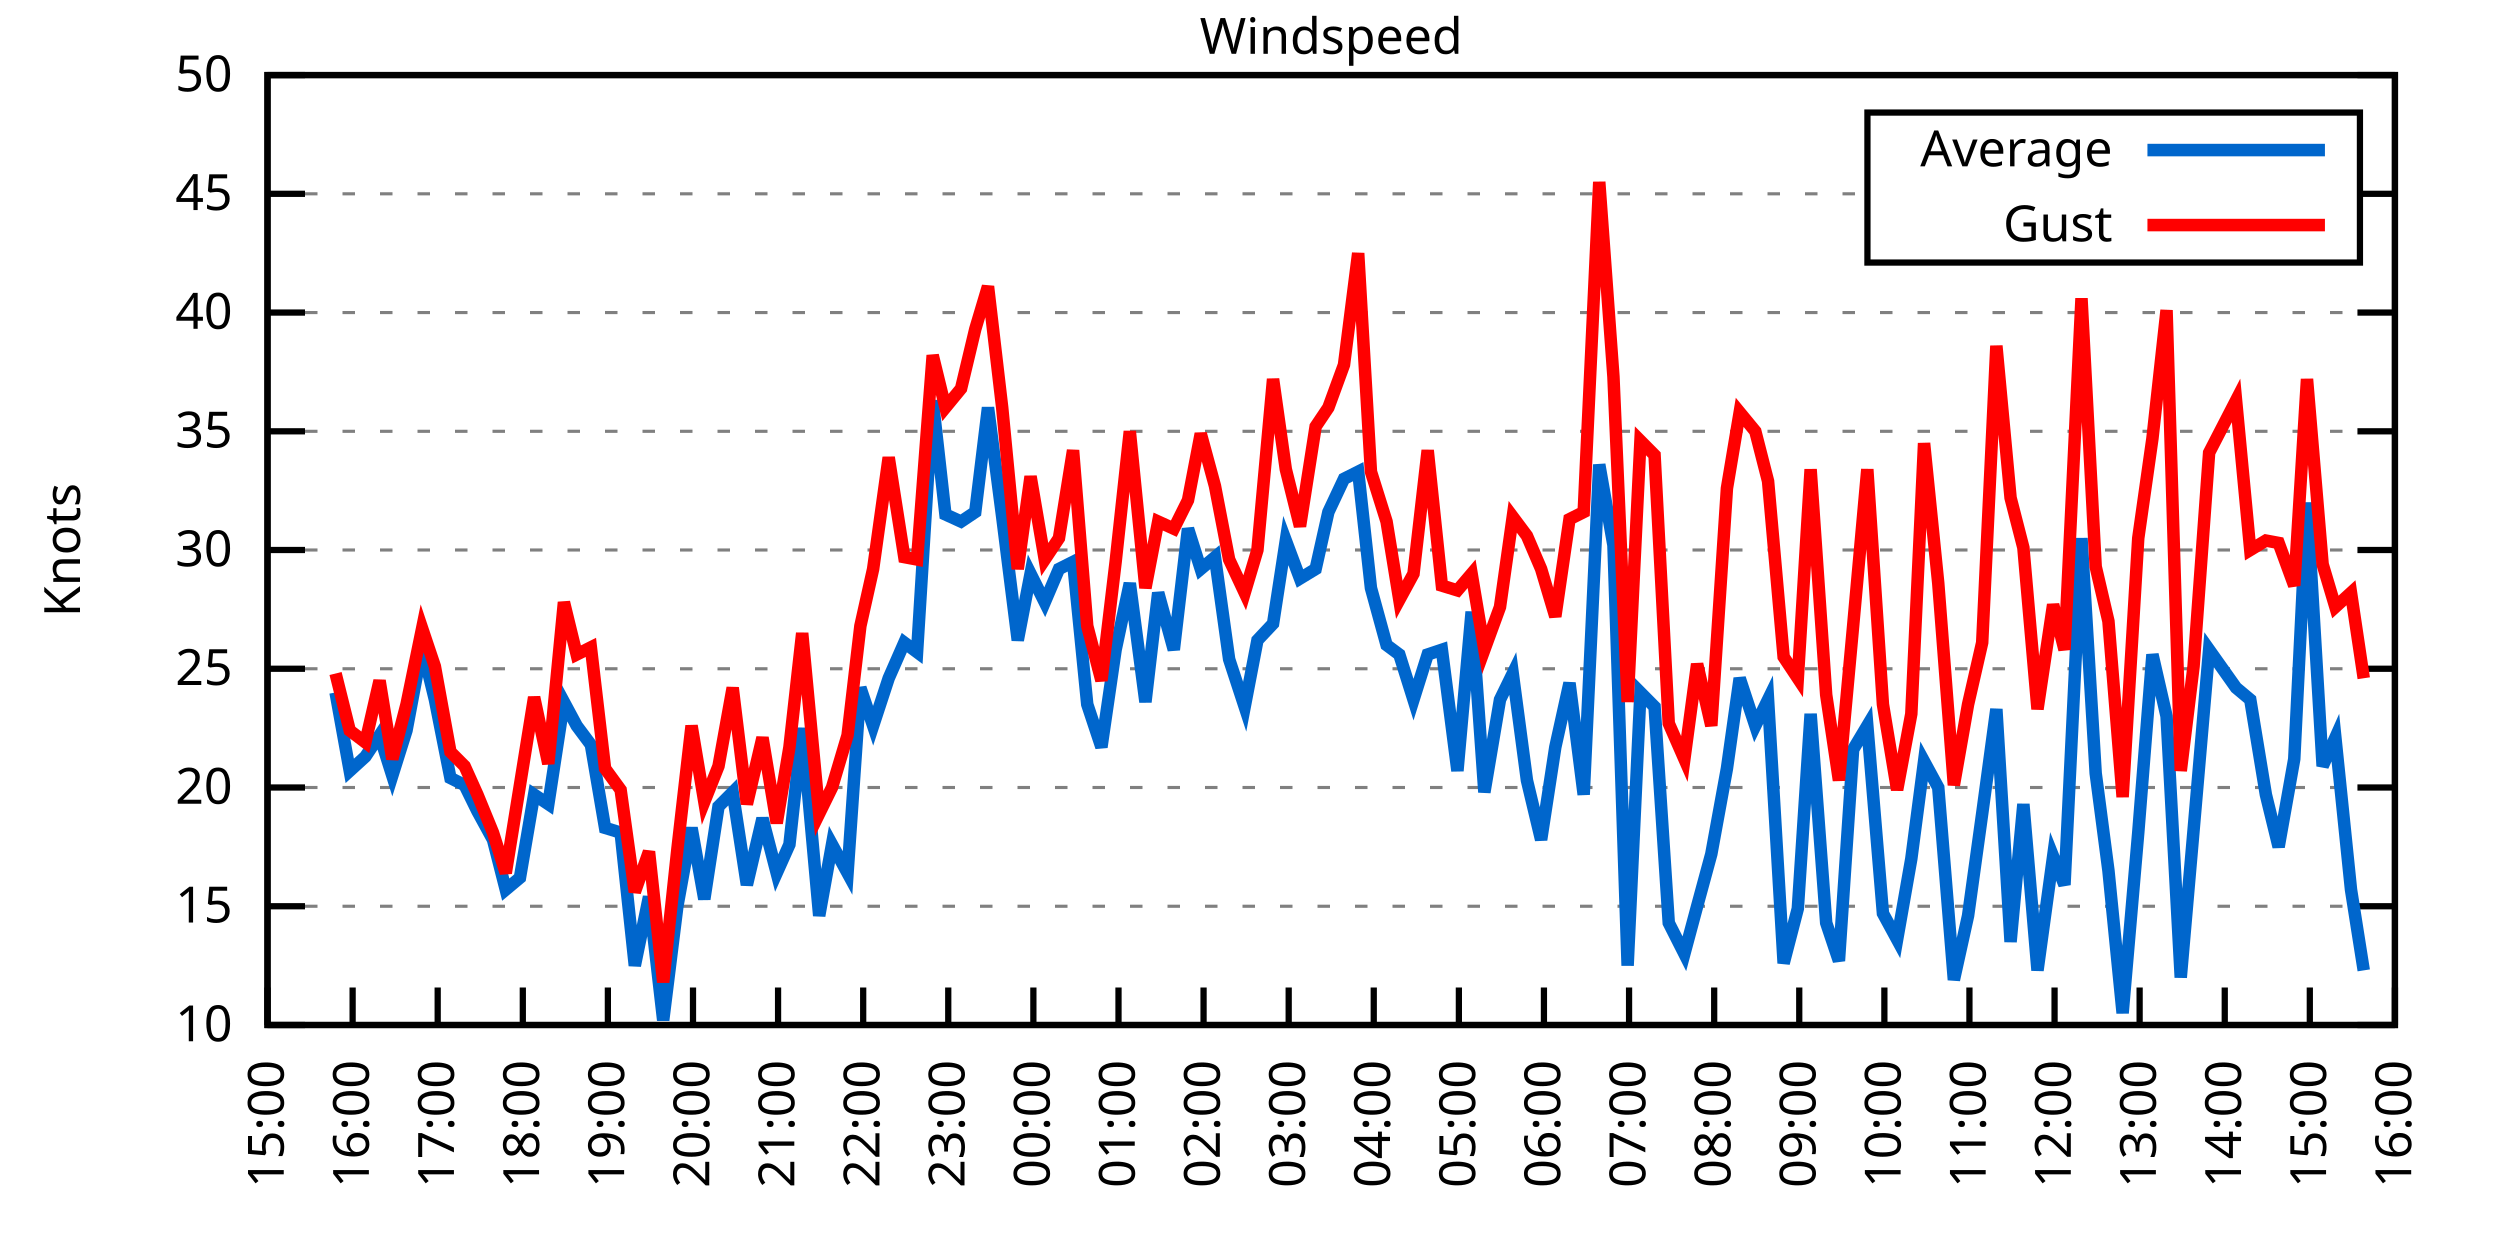
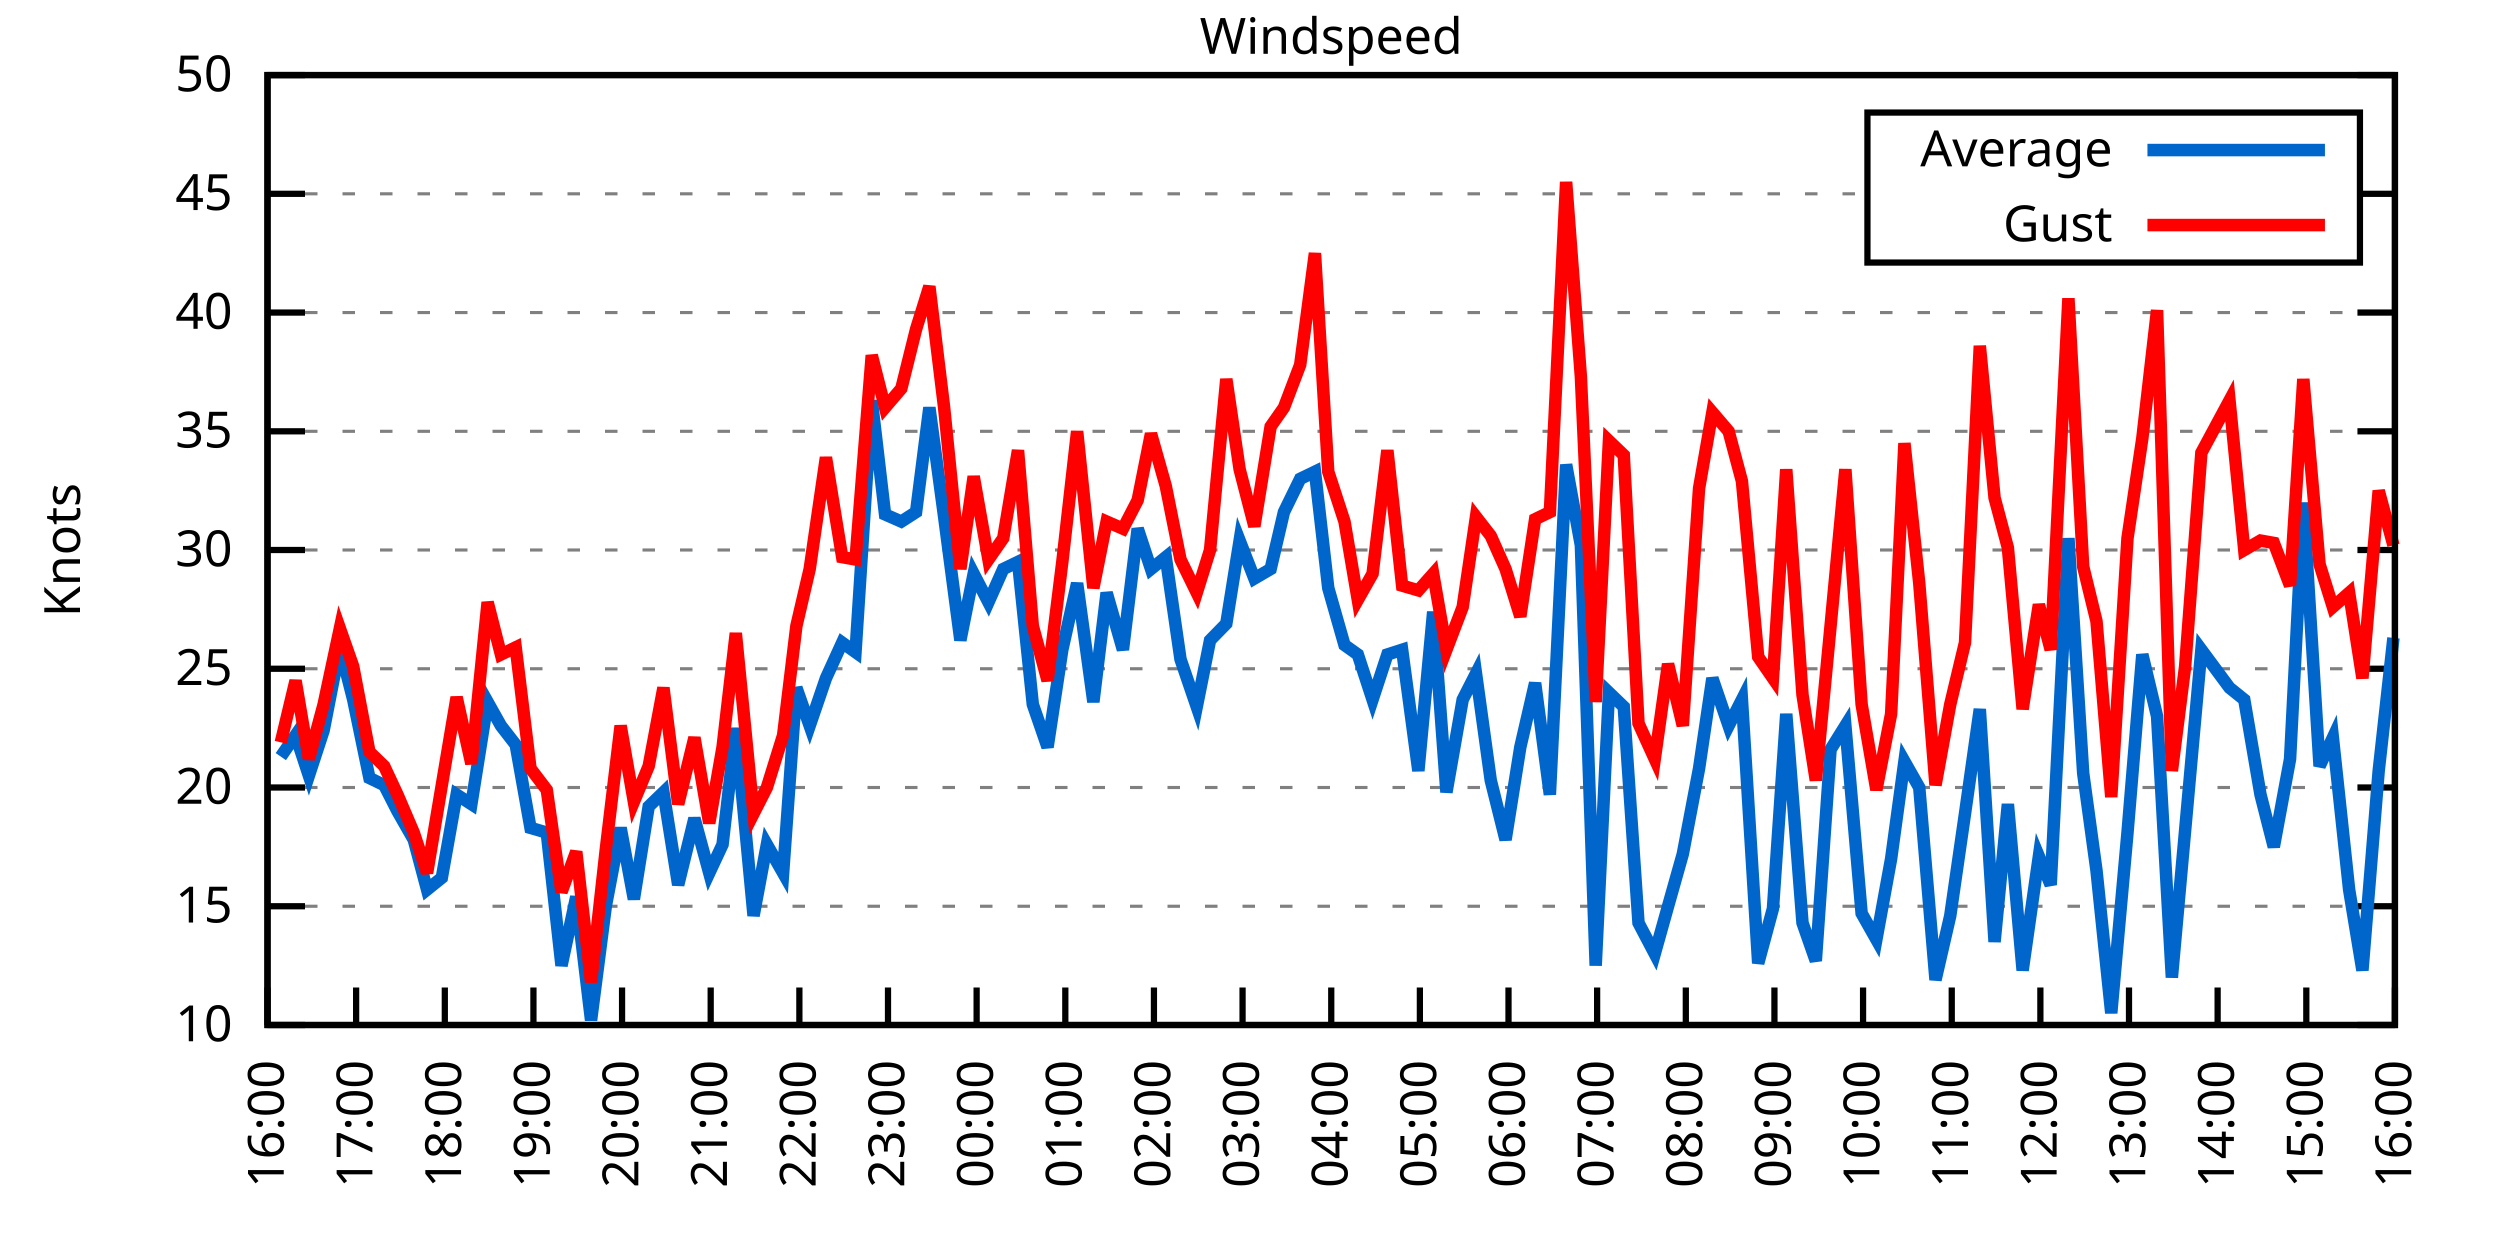
<svg xmlns="http://www.w3.org/2000/svg" xmlns:xlink="http://www.w3.org/1999/xlink" width="400" height="200" viewBox="0 0 400 200">
  <g id="gnuplot_canvas">
    <rect x="0" y="0" width="400" height="200" fill="none" />
    <defs>
      <circle id="gpDot" r="0.5" stroke-width="0.5" stroke="currentColor" />
      <path id="gpPt0" stroke-width="0.333" stroke="currentColor" d="M-1,0 h2 M0,-1 v2" />
      <path id="gpPt1" stroke-width="0.333" stroke="currentColor" d="M-1,-1 L1,1 M1,-1 L-1,1" />
      <path id="gpPt2" stroke-width="0.333" stroke="currentColor" d="M-1,0 L1,0 M0,-1 L0,1 M-1,-1 L1,1 M-1,1 L1,-1" />
      <rect id="gpPt3" stroke-width="0.333" stroke="currentColor" x="-1" y="-1" width="2" height="2" />
      <rect id="gpPt4" stroke-width="0.333" stroke="currentColor" fill="currentColor" x="-1" y="-1" width="2" height="2" />
      <circle id="gpPt5" stroke-width="0.333" stroke="currentColor" cx="0" cy="0" r="1" />
      <use xlink:href="#gpPt5" id="gpPt6" fill="currentColor" stroke="none" />
      <path id="gpPt7" stroke-width="0.333" stroke="currentColor" d="M0,-1.33 L-1.33,0.67 L1.33,0.67 z" />
      <use xlink:href="#gpPt7" id="gpPt8" fill="currentColor" stroke="none" />
      <use xlink:href="#gpPt7" id="gpPt9" stroke="currentColor" transform="rotate(180)" />
      <use xlink:href="#gpPt9" id="gpPt10" fill="currentColor" stroke="none" />
      <use xlink:href="#gpPt3" id="gpPt11" stroke="currentColor" transform="rotate(45)" />
      <use xlink:href="#gpPt11" id="gpPt12" fill="currentColor" stroke="none" />
      <path id="gpPt13" stroke-width="0.333" stroke="currentColor" d="M0,1.330 L1.265,0.411 L0.782,-1.067 L-0.782,-1.076 L-1.265,0.411 z" />
      <use xlink:href="#gpPt13" id="gpPt14" fill="currentColor" stroke="none" />
      <filter id="textbox" filterUnits="objectBoundingBox" x="0" y="0" height="1" width="1">
        <feFlood flood-color="white" flood-opacity="1" result="bgnd" />
        <feComposite in="SourceGraphic" in2="bgnd" operator="atop" />
      </filter>
      <filter id="greybox" filterUnits="objectBoundingBox" x="0" y="0" height="1" width="1">
        <feFlood flood-color="lightgrey" flood-opacity="1" result="grey" />
        <feComposite in="SourceGraphic" in2="grey" operator="atop" />
      </filter>
    </defs>
    <g fill="none" color="white" stroke="currentColor" stroke-width="1.00" stroke-linecap="butt" stroke-linejoin="miter">
</g>
    <g fill="none" color="black" stroke="currentColor" stroke-width="1.00" stroke-linecap="butt" stroke-linejoin="miter">
      <g stroke="none" shape-rendering="crispEdges">
        <polygon fill="rgb(255, 255, 255)" points="42.80,164.00 383.18,164.00 383.18,12.02 42.80,12.02 " />
      </g>
    </g>
    <g fill="none" color="black" stroke="currentColor" stroke-width="1.00" stroke-linecap="butt" stroke-linejoin="miter">
</g>
    <g fill="none" color="black" stroke="black" stroke-width="0.50" stroke-linecap="butt" stroke-linejoin="miter">
</g>
    <g fill="none" color="gray" stroke="currentColor" stroke-width="0.50" stroke-linecap="butt" stroke-linejoin="miter">
      <path stroke="gray" stroke-dasharray="2,4" class="gridline" d="M42.80,164.00 L383.19,164.00  " />
    </g>
    <g fill="none" color="gray" stroke="gray" stroke-width="1.00" stroke-linecap="butt" stroke-linejoin="miter">
</g>
    <g fill="none" color="black" stroke="currentColor" stroke-width="1.00" stroke-linecap="butt" stroke-linejoin="miter">
      <path stroke="black" d="M42.80,164.00 L48.80,164.00 M383.19,164.00 L377.19,164.00  " />
      <g transform="translate(37.20,166.60)" stroke="none" fill="black" font-family="Sans" font-size="8.00" text-anchor="end">
        <text>
          <tspan font-family="Sans"> 10</tspan>
        </text>
      </g>
    </g>
    <g fill="none" color="black" stroke="currentColor" stroke-width="1.00" stroke-linecap="butt" stroke-linejoin="miter">
</g>
    <g fill="none" color="black" stroke="black" stroke-width="0.50" stroke-linecap="butt" stroke-linejoin="miter">
</g>
    <g fill="none" color="gray" stroke="currentColor" stroke-width="0.50" stroke-linecap="butt" stroke-linejoin="miter">
      <path stroke="gray" stroke-dasharray="2,4" class="gridline" d="M42.80,145.00 L383.19,145.00  " />
    </g>
    <g fill="none" color="gray" stroke="gray" stroke-width="1.00" stroke-linecap="butt" stroke-linejoin="miter">
</g>
    <g fill="none" color="black" stroke="currentColor" stroke-width="1.00" stroke-linecap="butt" stroke-linejoin="miter">
      <path stroke="black" d="M42.80,145.00 L48.80,145.00 M383.19,145.00 L377.19,145.00  " />
      <g transform="translate(37.20,147.60)" stroke="none" fill="black" font-family="Sans" font-size="8.00" text-anchor="end">
        <text>
          <tspan font-family="Sans"> 15</tspan>
        </text>
      </g>
    </g>
    <g fill="none" color="black" stroke="currentColor" stroke-width="1.00" stroke-linecap="butt" stroke-linejoin="miter">
</g>
    <g fill="none" color="black" stroke="black" stroke-width="0.50" stroke-linecap="butt" stroke-linejoin="miter">
</g>
    <g fill="none" color="gray" stroke="currentColor" stroke-width="0.50" stroke-linecap="butt" stroke-linejoin="miter">
      <path stroke="gray" stroke-dasharray="2,4" class="gridline" d="M42.80,126.00 L383.19,126.00  " />
    </g>
    <g fill="none" color="gray" stroke="gray" stroke-width="1.00" stroke-linecap="butt" stroke-linejoin="miter">
</g>
    <g fill="none" color="black" stroke="currentColor" stroke-width="1.00" stroke-linecap="butt" stroke-linejoin="miter">
      <path stroke="black" d="M42.80,126.00 L48.80,126.00 M383.19,126.00 L377.19,126.00  " />
      <g transform="translate(37.20,128.60)" stroke="none" fill="black" font-family="Sans" font-size="8.00" text-anchor="end">
        <text>
          <tspan font-family="Sans"> 20</tspan>
        </text>
      </g>
    </g>
    <g fill="none" color="black" stroke="currentColor" stroke-width="1.00" stroke-linecap="butt" stroke-linejoin="miter">
</g>
    <g fill="none" color="black" stroke="black" stroke-width="0.50" stroke-linecap="butt" stroke-linejoin="miter">
</g>
    <g fill="none" color="gray" stroke="currentColor" stroke-width="0.50" stroke-linecap="butt" stroke-linejoin="miter">
      <path stroke="gray" stroke-dasharray="2,4" class="gridline" d="M42.80,107.00 L383.19,107.00  " />
    </g>
    <g fill="none" color="gray" stroke="gray" stroke-width="1.00" stroke-linecap="butt" stroke-linejoin="miter">
</g>
    <g fill="none" color="black" stroke="currentColor" stroke-width="1.00" stroke-linecap="butt" stroke-linejoin="miter">
      <path stroke="black" d="M42.80,107.00 L48.80,107.00 M383.19,107.00 L377.19,107.00  " />
      <g transform="translate(37.20,109.60)" stroke="none" fill="black" font-family="Sans" font-size="8.00" text-anchor="end">
        <text>
          <tspan font-family="Sans"> 25</tspan>
        </text>
      </g>
    </g>
    <g fill="none" color="black" stroke="currentColor" stroke-width="1.00" stroke-linecap="butt" stroke-linejoin="miter">
</g>
    <g fill="none" color="black" stroke="black" stroke-width="0.50" stroke-linecap="butt" stroke-linejoin="miter">
</g>
    <g fill="none" color="gray" stroke="currentColor" stroke-width="0.50" stroke-linecap="butt" stroke-linejoin="miter">
      <path stroke="gray" stroke-dasharray="2,4" class="gridline" d="M42.80,88.00 L383.19,88.00  " />
    </g>
    <g fill="none" color="gray" stroke="gray" stroke-width="1.00" stroke-linecap="butt" stroke-linejoin="miter">
</g>
    <g fill="none" color="black" stroke="currentColor" stroke-width="1.00" stroke-linecap="butt" stroke-linejoin="miter">
      <path stroke="black" d="M42.80,88.00 L48.80,88.00 M383.19,88.00 L377.19,88.00  " />
      <g transform="translate(37.20,90.60)" stroke="none" fill="black" font-family="Sans" font-size="8.00" text-anchor="end">
        <text>
          <tspan font-family="Sans"> 30</tspan>
        </text>
      </g>
    </g>
    <g fill="none" color="black" stroke="currentColor" stroke-width="1.00" stroke-linecap="butt" stroke-linejoin="miter">
</g>
    <g fill="none" color="black" stroke="black" stroke-width="0.50" stroke-linecap="butt" stroke-linejoin="miter">
</g>
    <g fill="none" color="gray" stroke="currentColor" stroke-width="0.50" stroke-linecap="butt" stroke-linejoin="miter">
      <path stroke="gray" stroke-dasharray="2,4" class="gridline" d="M42.80,69.01 L383.19,69.01  " />
    </g>
    <g fill="none" color="gray" stroke="gray" stroke-width="1.00" stroke-linecap="butt" stroke-linejoin="miter">
</g>
    <g fill="none" color="black" stroke="currentColor" stroke-width="1.00" stroke-linecap="butt" stroke-linejoin="miter">
      <path stroke="black" d="M42.80,69.01 L48.80,69.01 M383.19,69.01 L377.19,69.01  " />
      <g transform="translate(37.20,71.61)" stroke="none" fill="black" font-family="Sans" font-size="8.00" text-anchor="end">
        <text>
          <tspan font-family="Sans"> 35</tspan>
        </text>
      </g>
    </g>
    <g fill="none" color="black" stroke="currentColor" stroke-width="1.00" stroke-linecap="butt" stroke-linejoin="miter">
</g>
    <g fill="none" color="black" stroke="black" stroke-width="0.50" stroke-linecap="butt" stroke-linejoin="miter">
</g>
    <g fill="none" color="gray" stroke="currentColor" stroke-width="0.50" stroke-linecap="butt" stroke-linejoin="miter">
      <path stroke="gray" stroke-dasharray="2,4" class="gridline" d="M42.80,50.01 L383.19,50.01  " />
    </g>
    <g fill="none" color="gray" stroke="gray" stroke-width="1.00" stroke-linecap="butt" stroke-linejoin="miter">
</g>
    <g fill="none" color="black" stroke="currentColor" stroke-width="1.00" stroke-linecap="butt" stroke-linejoin="miter">
      <path stroke="black" d="M42.80,50.01 L48.80,50.01 M383.19,50.01 L377.19,50.01  " />
      <g transform="translate(37.20,52.61)" stroke="none" fill="black" font-family="Sans" font-size="8.00" text-anchor="end">
        <text>
          <tspan font-family="Sans"> 40</tspan>
        </text>
      </g>
    </g>
    <g fill="none" color="black" stroke="currentColor" stroke-width="1.00" stroke-linecap="butt" stroke-linejoin="miter">
</g>
    <g fill="none" color="black" stroke="black" stroke-width="0.50" stroke-linecap="butt" stroke-linejoin="miter">
</g>
    <g fill="none" color="gray" stroke="currentColor" stroke-width="0.50" stroke-linecap="butt" stroke-linejoin="miter">
      <path stroke="gray" stroke-dasharray="2,4" class="gridline" d="M42.80,31.01 L298.79,31.01 M377.59,31.01 L383.19,31.01  " />
    </g>
    <g fill="none" color="gray" stroke="gray" stroke-width="1.00" stroke-linecap="butt" stroke-linejoin="miter">
</g>
    <g fill="none" color="black" stroke="currentColor" stroke-width="1.00" stroke-linecap="butt" stroke-linejoin="miter">
      <path stroke="black" d="M42.80,31.01 L48.80,31.01 M383.19,31.01 L377.19,31.01  " />
      <g transform="translate(37.20,33.61)" stroke="none" fill="black" font-family="Sans" font-size="8.00" text-anchor="end">
        <text>
          <tspan font-family="Sans"> 45</tspan>
        </text>
      </g>
    </g>
    <g fill="none" color="black" stroke="currentColor" stroke-width="1.00" stroke-linecap="butt" stroke-linejoin="miter">
</g>
    <g fill="none" color="black" stroke="black" stroke-width="0.50" stroke-linecap="butt" stroke-linejoin="miter">
</g>
    <g fill="none" color="gray" stroke="currentColor" stroke-width="0.50" stroke-linecap="butt" stroke-linejoin="miter">
      <path stroke="gray" stroke-dasharray="2,4" class="gridline" d="M42.80,12.01 L383.19,12.01  " />
    </g>
    <g fill="none" color="gray" stroke="gray" stroke-width="1.00" stroke-linecap="butt" stroke-linejoin="miter">
</g>
    <g fill="none" color="black" stroke="currentColor" stroke-width="1.00" stroke-linecap="butt" stroke-linejoin="miter">
      <path stroke="black" d="M42.80,12.01 L48.80,12.01 M383.19,12.01 L377.19,12.01  " />
      <g transform="translate(37.20,14.61)" stroke="none" fill="black" font-family="Sans" font-size="8.00" text-anchor="end">
        <text>
          <tspan font-family="Sans"> 50</tspan>
        </text>
      </g>
    </g>
    <g fill="none" color="black" stroke="currentColor" stroke-width="1.00" stroke-linecap="butt" stroke-linejoin="miter">
      <path stroke="black" d="M42.80,164.00 L42.80,158.00  " />
      <g transform="translate(45.40,169.60) rotate(270.00)" stroke="none" fill="black" font-family="Sans" font-size="8.00" text-anchor="end">
        <text>
-           <tspan font-family="Sans">15:00</tspan>
-         </text>
-       </g>
-     </g>
-     <g fill="none" color="black" stroke="currentColor" stroke-width="1.00" stroke-linecap="butt" stroke-linejoin="miter">
-       <path stroke="black" d="M56.42,164.00 L56.42,158.00  " />
-       <g transform="translate(59.02,169.60) rotate(270.00)" stroke="none" fill="black" font-family="Sans" font-size="8.00" text-anchor="end">
-         <text>
          <tspan font-family="Sans">16:00</tspan>
        </text>
      </g>
    </g>
    <g fill="none" color="black" stroke="currentColor" stroke-width="1.00" stroke-linecap="butt" stroke-linejoin="miter">
-       <path stroke="black" d="M70.03,164.00 L70.03,158.00  " />
-       <g transform="translate(72.63,169.60) rotate(270.00)" stroke="none" fill="black" font-family="Sans" font-size="8.00" text-anchor="end">
+       <path stroke="black" d="M56.98,164.00 L56.98,158.00  " />
+       <g transform="translate(59.58,169.60) rotate(270.00)" stroke="none" fill="black" font-family="Sans" font-size="8.00" text-anchor="end">
        <text>
          <tspan font-family="Sans">17:00</tspan>
        </text>
      </g>
    </g>
    <g fill="none" color="black" stroke="currentColor" stroke-width="1.00" stroke-linecap="butt" stroke-linejoin="miter">
-       <path stroke="black" d="M83.65,164.00 L83.65,158.00  " />
-       <g transform="translate(86.25,169.60) rotate(270.00)" stroke="none" fill="black" font-family="Sans" font-size="8.00" text-anchor="end">
+       <path stroke="black" d="M71.17,164.00 L71.17,158.00  " />
+       <g transform="translate(73.77,169.60) rotate(270.00)" stroke="none" fill="black" font-family="Sans" font-size="8.00" text-anchor="end">
        <text>
          <tspan font-family="Sans">18:00</tspan>
        </text>
      </g>
    </g>
    <g fill="none" color="black" stroke="currentColor" stroke-width="1.00" stroke-linecap="butt" stroke-linejoin="miter">
-       <path stroke="black" d="M97.26,164.00 L97.26,158.00  " />
-       <g transform="translate(99.86,169.60) rotate(270.00)" stroke="none" fill="black" font-family="Sans" font-size="8.00" text-anchor="end">
+       <path stroke="black" d="M85.35,164.00 L85.35,158.00  " />
+       <g transform="translate(87.95,169.60) rotate(270.00)" stroke="none" fill="black" font-family="Sans" font-size="8.00" text-anchor="end">
        <text>
          <tspan font-family="Sans">19:00</tspan>
        </text>
      </g>
    </g>
    <g fill="none" color="black" stroke="currentColor" stroke-width="1.00" stroke-linecap="butt" stroke-linejoin="miter">
-       <path stroke="black" d="M110.88,164.00 L110.88,158.00  " />
-       <g transform="translate(113.48,169.60) rotate(270.00)" stroke="none" fill="black" font-family="Sans" font-size="8.00" text-anchor="end">
+       <path stroke="black" d="M99.53,164.00 L99.53,158.00  " />
+       <g transform="translate(102.13,169.60) rotate(270.00)" stroke="none" fill="black" font-family="Sans" font-size="8.00" text-anchor="end">
        <text>
          <tspan font-family="Sans">20:00</tspan>
        </text>
      </g>
    </g>
    <g fill="none" color="black" stroke="currentColor" stroke-width="1.00" stroke-linecap="butt" stroke-linejoin="miter">
-       <path stroke="black" d="M124.49,164.00 L124.49,158.00  " />
-       <g transform="translate(127.09,169.60) rotate(270.00)" stroke="none" fill="black" font-family="Sans" font-size="8.00" text-anchor="end">
+       <path stroke="black" d="M113.71,164.00 L113.71,158.00  " />
+       <g transform="translate(116.31,169.60) rotate(270.00)" stroke="none" fill="black" font-family="Sans" font-size="8.00" text-anchor="end">
        <text>
          <tspan font-family="Sans">21:00</tspan>
        </text>
      </g>
    </g>
    <g fill="none" color="black" stroke="currentColor" stroke-width="1.00" stroke-linecap="butt" stroke-linejoin="miter">
-       <path stroke="black" d="M138.11,164.00 L138.11,158.00  " />
-       <g transform="translate(140.71,169.60) rotate(270.00)" stroke="none" fill="black" font-family="Sans" font-size="8.00" text-anchor="end">
+       <path stroke="black" d="M127.90,164.00 L127.90,158.00  " />
+       <g transform="translate(130.50,169.60) rotate(270.00)" stroke="none" fill="black" font-family="Sans" font-size="8.00" text-anchor="end">
        <text>
          <tspan font-family="Sans">22:00</tspan>
        </text>
      </g>
    </g>
    <g fill="none" color="black" stroke="currentColor" stroke-width="1.00" stroke-linecap="butt" stroke-linejoin="miter">
-       <path stroke="black" d="M151.72,164.00 L151.72,158.00  " />
-       <g transform="translate(154.32,169.60) rotate(270.00)" stroke="none" fill="black" font-family="Sans" font-size="8.00" text-anchor="end">
+       <path stroke="black" d="M142.08,164.00 L142.08,158.00  " />
+       <g transform="translate(144.68,169.60) rotate(270.00)" stroke="none" fill="black" font-family="Sans" font-size="8.00" text-anchor="end">
        <text>
          <tspan font-family="Sans">23:00</tspan>
        </text>
      </g>
    </g>
    <g fill="none" color="black" stroke="currentColor" stroke-width="1.00" stroke-linecap="butt" stroke-linejoin="miter">
-       <path stroke="black" d="M165.34,164.00 L165.34,158.00  " />
-       <g transform="translate(167.94,169.60) rotate(270.00)" stroke="none" fill="black" font-family="Sans" font-size="8.00" text-anchor="end">
+       <path stroke="black" d="M156.26,164.00 L156.26,158.00  " />
+       <g transform="translate(158.86,169.60) rotate(270.00)" stroke="none" fill="black" font-family="Sans" font-size="8.00" text-anchor="end">
        <text>
          <tspan font-family="Sans">00:00</tspan>
        </text>
      </g>
    </g>
    <g fill="none" color="black" stroke="currentColor" stroke-width="1.00" stroke-linecap="butt" stroke-linejoin="miter">
-       <path stroke="black" d="M178.96,164.00 L178.96,158.00  " />
-       <g transform="translate(181.56,169.60) rotate(270.00)" stroke="none" fill="black" font-family="Sans" font-size="8.00" text-anchor="end">
+       <path stroke="black" d="M170.45,164.00 L170.45,158.00  " />
+       <g transform="translate(173.05,169.60) rotate(270.00)" stroke="none" fill="black" font-family="Sans" font-size="8.00" text-anchor="end">
        <text>
          <tspan font-family="Sans">01:00</tspan>
        </text>
      </g>
    </g>
    <g fill="none" color="black" stroke="currentColor" stroke-width="1.00" stroke-linecap="butt" stroke-linejoin="miter">
-       <path stroke="black" d="M192.57,164.00 L192.57,158.00  " />
-       <g transform="translate(195.17,169.60) rotate(270.00)" stroke="none" fill="black" font-family="Sans" font-size="8.00" text-anchor="end">
+       <path stroke="black" d="M184.63,164.00 L184.63,158.00  " />
+       <g transform="translate(187.23,169.60) rotate(270.00)" stroke="none" fill="black" font-family="Sans" font-size="8.00" text-anchor="end">
        <text>
          <tspan font-family="Sans">02:00</tspan>
        </text>
      </g>
    </g>
    <g fill="none" color="black" stroke="currentColor" stroke-width="1.00" stroke-linecap="butt" stroke-linejoin="miter">
-       <path stroke="black" d="M206.19,164.00 L206.19,158.00  " />
-       <g transform="translate(208.79,169.60) rotate(270.00)" stroke="none" fill="black" font-family="Sans" font-size="8.00" text-anchor="end">
+       <path stroke="black" d="M198.81,164.00 L198.81,158.00  " />
+       <g transform="translate(201.41,169.60) rotate(270.00)" stroke="none" fill="black" font-family="Sans" font-size="8.00" text-anchor="end">
        <text>
          <tspan font-family="Sans">03:00</tspan>
        </text>
      </g>
    </g>
    <g fill="none" color="black" stroke="currentColor" stroke-width="1.00" stroke-linecap="butt" stroke-linejoin="miter">
-       <path stroke="black" d="M219.80,164.00 L219.80,158.00  " />
-       <g transform="translate(222.40,169.60) rotate(270.00)" stroke="none" fill="black" font-family="Sans" font-size="8.00" text-anchor="end">
+       <path stroke="black" d="M213.00,164.00 L213.00,158.00  " />
+       <g transform="translate(215.60,169.60) rotate(270.00)" stroke="none" fill="black" font-family="Sans" font-size="8.00" text-anchor="end">
        <text>
          <tspan font-family="Sans">04:00</tspan>
        </text>
      </g>
    </g>
    <g fill="none" color="black" stroke="currentColor" stroke-width="1.00" stroke-linecap="butt" stroke-linejoin="miter">
-       <path stroke="black" d="M233.42,164.00 L233.42,158.00  " />
-       <g transform="translate(236.02,169.60) rotate(270.00)" stroke="none" fill="black" font-family="Sans" font-size="8.00" text-anchor="end">
+       <path stroke="black" d="M227.18,164.00 L227.18,158.00  " />
+       <g transform="translate(229.78,169.60) rotate(270.00)" stroke="none" fill="black" font-family="Sans" font-size="8.00" text-anchor="end">
        <text>
          <tspan font-family="Sans">05:00</tspan>
        </text>
      </g>
    </g>
    <g fill="none" color="black" stroke="currentColor" stroke-width="1.00" stroke-linecap="butt" stroke-linejoin="miter">
-       <path stroke="black" d="M247.03,164.00 L247.03,158.00  " />
-       <g transform="translate(249.63,169.60) rotate(270.00)" stroke="none" fill="black" font-family="Sans" font-size="8.00" text-anchor="end">
+       <path stroke="black" d="M241.36,164.00 L241.36,158.00  " />
+       <g transform="translate(243.96,169.60) rotate(270.00)" stroke="none" fill="black" font-family="Sans" font-size="8.00" text-anchor="end">
        <text>
          <tspan font-family="Sans">06:00</tspan>
        </text>
      </g>
    </g>
    <g fill="none" color="black" stroke="currentColor" stroke-width="1.00" stroke-linecap="butt" stroke-linejoin="miter">
-       <path stroke="black" d="M260.65,164.00 L260.65,158.00  " />
-       <g transform="translate(263.25,169.60) rotate(270.00)" stroke="none" fill="black" font-family="Sans" font-size="8.00" text-anchor="end">
+       <path stroke="black" d="M255.54,164.00 L255.54,158.00  " />
+       <g transform="translate(258.14,169.60) rotate(270.00)" stroke="none" fill="black" font-family="Sans" font-size="8.00" text-anchor="end">
        <text>
          <tspan font-family="Sans">07:00</tspan>
        </text>
      </g>
    </g>
    <g fill="none" color="black" stroke="currentColor" stroke-width="1.00" stroke-linecap="butt" stroke-linejoin="miter">
-       <path stroke="black" d="M274.27,164.00 L274.27,158.00  " />
-       <g transform="translate(276.87,169.60) rotate(270.00)" stroke="none" fill="black" font-family="Sans" font-size="8.00" text-anchor="end">
+       <path stroke="black" d="M269.73,164.00 L269.73,158.00  " />
+       <g transform="translate(272.33,169.60) rotate(270.00)" stroke="none" fill="black" font-family="Sans" font-size="8.00" text-anchor="end">
        <text>
          <tspan font-family="Sans">08:00</tspan>
        </text>
      </g>
    </g>
    <g fill="none" color="black" stroke="currentColor" stroke-width="1.00" stroke-linecap="butt" stroke-linejoin="miter">
-       <path stroke="black" d="M287.88,164.00 L287.88,158.00  " />
-       <g transform="translate(290.48,169.60) rotate(270.00)" stroke="none" fill="black" font-family="Sans" font-size="8.00" text-anchor="end">
+       <path stroke="black" d="M283.91,164.00 L283.91,158.00  " />
+       <g transform="translate(286.51,169.60) rotate(270.00)" stroke="none" fill="black" font-family="Sans" font-size="8.00" text-anchor="end">
        <text>
          <tspan font-family="Sans">09:00</tspan>
        </text>
      </g>
    </g>
    <g fill="none" color="black" stroke="currentColor" stroke-width="1.00" stroke-linecap="butt" stroke-linejoin="miter">
-       <path stroke="black" d="M301.50,164.00 L301.50,158.00  " />
-       <g transform="translate(304.10,169.60) rotate(270.00)" stroke="none" fill="black" font-family="Sans" font-size="8.00" text-anchor="end">
+       <path stroke="black" d="M298.09,164.00 L298.09,158.00  " />
+       <g transform="translate(300.69,169.60) rotate(270.00)" stroke="none" fill="black" font-family="Sans" font-size="8.00" text-anchor="end">
        <text>
          <tspan font-family="Sans">10:00</tspan>
        </text>
      </g>
    </g>
    <g fill="none" color="black" stroke="currentColor" stroke-width="1.00" stroke-linecap="butt" stroke-linejoin="miter">
-       <path stroke="black" d="M315.11,164.00 L315.11,158.00  " />
-       <g transform="translate(317.71,169.60) rotate(270.00)" stroke="none" fill="black" font-family="Sans" font-size="8.00" text-anchor="end">
+       <path stroke="black" d="M312.28,164.00 L312.28,158.00  " />
+       <g transform="translate(314.88,169.60) rotate(270.00)" stroke="none" fill="black" font-family="Sans" font-size="8.00" text-anchor="end">
        <text>
          <tspan font-family="Sans">11:00</tspan>
        </text>
      </g>
    </g>
    <g fill="none" color="black" stroke="currentColor" stroke-width="1.00" stroke-linecap="butt" stroke-linejoin="miter">
-       <path stroke="black" d="M328.73,164.00 L328.73,158.00  " />
-       <g transform="translate(331.33,169.60) rotate(270.00)" stroke="none" fill="black" font-family="Sans" font-size="8.00" text-anchor="end">
+       <path stroke="black" d="M326.46,164.00 L326.46,158.00  " />
+       <g transform="translate(329.06,169.60) rotate(270.00)" stroke="none" fill="black" font-family="Sans" font-size="8.00" text-anchor="end">
        <text>
          <tspan font-family="Sans">12:00</tspan>
        </text>
      </g>
    </g>
    <g fill="none" color="black" stroke="currentColor" stroke-width="1.00" stroke-linecap="butt" stroke-linejoin="miter">
-       <path stroke="black" d="M342.34,164.00 L342.34,158.00  " />
-       <g transform="translate(344.94,169.60) rotate(270.00)" stroke="none" fill="black" font-family="Sans" font-size="8.00" text-anchor="end">
+       <path stroke="black" d="M340.64,164.00 L340.64,158.00  " />
+       <g transform="translate(343.24,169.60) rotate(270.00)" stroke="none" fill="black" font-family="Sans" font-size="8.00" text-anchor="end">
        <text>
          <tspan font-family="Sans">13:00</tspan>
        </text>
      </g>
    </g>
    <g fill="none" color="black" stroke="currentColor" stroke-width="1.00" stroke-linecap="butt" stroke-linejoin="miter">
-       <path stroke="black" d="M355.96,164.00 L355.96,158.00  " />
-       <g transform="translate(358.56,169.60) rotate(270.00)" stroke="none" fill="black" font-family="Sans" font-size="8.00" text-anchor="end">
+       <path stroke="black" d="M354.82,164.00 L354.82,158.00  " />
+       <g transform="translate(357.42,169.60) rotate(270.00)" stroke="none" fill="black" font-family="Sans" font-size="8.00" text-anchor="end">
        <text>
          <tspan font-family="Sans">14:00</tspan>
        </text>
      </g>
    </g>
    <g fill="none" color="black" stroke="currentColor" stroke-width="1.00" stroke-linecap="butt" stroke-linejoin="miter">
-       <path stroke="black" d="M369.57,164.00 L369.57,158.00  " />
-       <g transform="translate(372.17,169.60) rotate(270.00)" stroke="none" fill="black" font-family="Sans" font-size="8.00" text-anchor="end">
+       <path stroke="black" d="M369.01,164.00 L369.01,158.00  " />
+       <g transform="translate(371.61,169.60) rotate(270.00)" stroke="none" fill="black" font-family="Sans" font-size="8.00" text-anchor="end">
        <text>
          <tspan font-family="Sans">15:00</tspan>
        </text>
      </g>
    </g>
    <g fill="none" color="black" stroke="currentColor" stroke-width="1.00" stroke-linecap="butt" stroke-linejoin="miter">
      <path stroke="black" d="M383.19,164.00 L383.19,158.00  " />
      <g transform="translate(385.79,169.60) rotate(270.00)" stroke="none" fill="black" font-family="Sans" font-size="8.00" text-anchor="end">
        <text>
          <tspan font-family="Sans">16:00</tspan>
        </text>
      </g>
    </g>
    <g fill="none" color="black" stroke="currentColor" stroke-width="1.00" stroke-linecap="butt" stroke-linejoin="miter">
</g>
    <g fill="none" color="black" stroke="currentColor" stroke-width="1.00" stroke-linecap="butt" stroke-linejoin="miter">
      <path stroke="black" d="M42.80,12.01 L42.80,164.00 L383.19,164.00 L383.19,12.01 L42.80,12.01 Z  " />
    </g>
    <g fill="none" color="black" stroke="currentColor" stroke-width="1.00" stroke-linecap="butt" stroke-linejoin="miter">
</g>
    <g fill="none" color="black" stroke="currentColor" stroke-width="1.00" stroke-linecap="butt" stroke-linejoin="miter">
      <path stroke="black" d="M298.79,42.01 L298.79,18.01 L377.59,18.01 L377.59,42.01 L298.79,42.01 Z  " />
    </g>
    <g id="Windspeed_plot_1">
      <g fill="none" color="white" stroke="black" stroke-width="2.00" stroke-linecap="butt" stroke-linejoin="miter">
</g>
      <g fill="none" color="black" stroke="currentColor" stroke-width="2.00" stroke-linecap="butt" stroke-linejoin="miter">
        <g transform="translate(337.99,26.61)" stroke="none" fill="black" font-family="Sans" font-size="8.00" text-anchor="end">
          <text>
            <tspan font-family="Sans">Average</tspan>
          </text>
        </g>
      </g>
      <g fill="none" color="black" stroke="currentColor" stroke-width="2.00" stroke-linecap="butt" stroke-linejoin="miter">
-         <path stroke="rgb(  0, 102, 204)" d="M343.59,24.01 L371.99,24.01 M53.69,110.80 L55.96,123.34 L58.46,121.06 L60.73,117.64 L62.77,124.10 L65.04,116.88   L67.54,103.58 L69.58,111.94 L72.07,124.48 L74.34,125.62 L76.39,129.80 L78.88,134.36 L80.92,142.34 L83.19,140.44   L85.46,127.14 L87.73,128.66 L90.23,112.32 L92.27,116.12 L94.54,119.16 L96.81,132.46 L99.30,133.22 L101.57,154.50   L103.84,143.48 L106.11,163.24 L108.38,145.00 L110.65,132.46 L112.69,143.86 L114.96,129.04 L117.23,126.76 L119.50,141.58   L122.00,130.94 L124.27,139.68 L126.31,135.12 L128.35,116.50 L131.07,146.52 L133.12,135.12 L135.61,139.68 L137.66,110.04   L139.70,116.12 L142.19,108.52 L144.69,102.82 L146.73,104.34 L149.23,64.07 L151.27,82.31 L153.77,83.45 L156.04,81.93   L158.08,65.21 L160.35,82.69 L162.84,102.44 L164.89,91.80 L167.16,96.36 L169.43,91.04 L171.69,89.90 L173.96,112.70   L176.23,119.54 L178.50,103.96 L180.77,93.32 L183.27,112.32 L185.31,94.84 L187.81,103.96 L190.08,84.59 L192.12,91.04   L194.39,89.14 L196.66,105.48 L199.15,113.08 L201.19,102.44 L203.69,99.78 L205.73,86.49 L208.00,92.56 L210.50,91.04   L212.54,81.93 L215.04,76.61 L217.31,75.47 L219.35,94.08 L221.85,103.20 L223.89,104.72 L226.16,111.94 L228.43,104.72   L230.70,103.96 L233.19,123.34 L235.46,97.88 L237.50,126.76 L240.00,111.94 L242.04,107.76 L244.31,124.86 L246.58,134.36   L248.85,119.54 L251.12,109.28 L253.39,127.14 L255.88,74.33 L258.15,87.25 L260.42,154.50 L262.47,110.80 L264.73,113.08   L267.00,147.66 L269.50,152.60 L271.54,145.00 L273.81,136.64 L276.31,122.96 L278.35,108.52 L280.85,116.12 L282.89,111.94   L285.38,154.12 L287.65,145.38 L289.70,114.22 L292.19,147.66 L294.23,153.74 L296.50,119.92 L298.77,116.12 L301.27,146.14   L303.54,150.32 L305.81,137.40 L307.85,121.82 L310.12,126.00 L312.62,156.78 L314.89,146.52 L317.15,130.18 L319.42,113.46   L321.69,150.70 L323.74,128.66 L326.00,155.26 L328.50,137.02 L330.32,141.58 L333.04,86.11 L335.31,123.72 L337.35,139.30   L339.62,162.10 L342.12,133.22 L344.39,104.72 L346.65,114.60 L348.92,156.40 L350.97,132.84 L353.46,103.96 L357.77,110.04   L360.04,111.94 L362.54,127.14 L364.58,135.50 L367.08,121.44 L369.12,80.41 L371.62,122.58 L373.66,118.02 L376.16,142.34   L378.20,155.26  " />
+         <path stroke="rgb(  0, 102, 204)" d="M343.59,24.01 L371.99,24.01 M44.93,121.06 L47.29,117.64 L49.42,124.10 L51.78,116.88 L54.38,103.58 L56.51,111.94   L59.11,124.48 L61.47,125.62 L63.60,129.80 L66.20,134.36 L68.33,142.34 L70.69,140.44 L73.06,127.14 L75.42,128.66   L78.02,112.32 L80.15,116.12 L82.51,119.16 L84.88,132.46 L87.48,133.22 L89.84,154.50 L92.20,143.48 L94.57,163.24   L96.93,145.00 L99.30,132.46 L101.42,143.86 L103.79,129.04 L106.15,126.76 L108.51,141.58 L111.11,130.94 L113.48,139.68   L115.61,135.12 L117.73,116.50 L120.57,146.52 L122.70,135.12 L125.30,139.68 L127.42,110.04 L129.55,116.12 L132.15,108.52   L134.75,102.82 L136.88,104.34 L139.48,64.07 L141.61,82.31 L144.21,83.45 L146.57,81.93 L148.70,65.21 L151.06,82.69   L153.66,102.44 L155.79,91.80 L158.15,96.36 L160.52,91.04 L162.88,89.90 L165.25,112.70 L167.61,119.54 L169.97,103.96   L172.34,93.32 L174.94,112.32 L177.06,94.84 L179.67,103.96 L182.03,84.59 L184.16,91.04 L186.52,89.14 L188.88,105.48   L191.48,113.08 L193.61,102.44 L196.21,99.78 L198.34,86.49 L200.70,92.56 L203.30,91.04 L205.43,81.93 L208.03,76.61   L210.39,75.47 L212.52,94.08 L215.12,103.20 L217.25,104.72 L219.61,111.94 L221.98,104.72 L224.34,103.96 L226.94,123.34   L229.31,97.88 L231.43,126.76 L234.03,111.94 L236.16,107.76 L238.52,124.86 L240.89,134.36 L243.25,119.54 L245.62,109.28   L247.98,127.14 L250.58,74.33 L252.94,87.25 L255.31,154.50 L257.43,110.80 L259.80,113.08 L262.16,147.66 L264.76,152.60   L266.89,145.00 L269.25,136.64 L271.85,122.96 L273.98,108.52 L276.58,116.12 L278.71,111.94 L281.31,154.12 L283.67,145.38   L285.80,114.22 L288.40,147.66 L290.53,153.74 L292.89,119.92 L295.26,116.12 L297.86,146.14 L300.22,150.32 L302.58,137.40   L304.71,121.82 L307.08,126.00 L309.68,156.78 L312.04,146.52 L314.40,130.18 L316.77,113.46 L319.13,150.70 L321.26,128.66   L323.62,155.26 L326.22,137.02 L328.11,141.58 L330.95,86.11 L333.31,123.72 L335.44,139.30 L337.80,162.10 L340.40,133.22   L342.77,104.72 L345.13,114.60 L347.50,156.40 L349.62,132.84 L352.22,103.96 L356.72,110.04 L359.08,111.94 L361.68,127.14   L363.81,135.50 L366.41,121.44 L368.53,80.41 L371.13,122.58 L373.26,118.02 L375.86,142.34 L377.99,155.26 L380.59,123.34   L382.95,102.06  " />
      </g>
    </g>
    <g id="Windspeed_plot_2">
      <g fill="none" color="black" stroke="currentColor" stroke-width="2.00" stroke-linecap="butt" stroke-linejoin="miter">
        <g transform="translate(337.99,38.61)" stroke="none" fill="black" font-family="Sans" font-size="8.00" text-anchor="end">
          <text>
            <tspan font-family="Sans">Gust</tspan>
          </text>
        </g>
      </g>
      <g fill="none" color="black" stroke="currentColor" stroke-width="2.00" stroke-linecap="butt" stroke-linejoin="miter">
-         <path stroke="rgb(255,   0,   0)" d="M343.59,36.01 L371.99,36.01 M53.69,107.76 L55.96,116.88 L58.46,118.78 L60.73,108.90 L62.77,121.44 L65.04,112.70   L67.54,100.54 L69.58,106.62 L72.07,120.30 L74.34,122.58 L76.39,127.14 L78.88,133.22 L80.92,139.68 L83.19,125.62   L85.46,111.56 L87.73,122.20 L90.23,96.36 L92.27,104.72 L94.54,103.58 L96.81,122.96 L99.30,126.38 L101.57,142.72   L103.84,136.26 L106.11,157.16 L108.38,135.88 L110.65,116.12 L112.69,128.28 L114.96,122.58 L117.23,110.04 L119.50,128.66   L122.00,118.02 L124.27,131.70 L126.31,119.54 L128.35,101.30 L131.07,130.18 L133.12,126.00 L135.61,117.64 L137.66,100.16   L139.70,91.04 L142.19,73.19 L144.69,89.14 L146.73,89.52 L149.23,56.85 L151.27,65.21 L153.77,62.17 L156.04,52.67   L158.08,45.83 L160.35,65.21 L162.84,91.04 L164.89,76.23 L167.16,89.52 L169.43,86.11 L171.69,72.05 L173.96,100.16   L176.23,108.90 L178.50,89.90 L180.77,69.01 L183.27,94.08 L185.31,83.45 L187.81,84.59 L190.08,80.03 L192.12,69.39   L194.39,77.75 L196.66,89.52 L199.15,94.84 L201.19,88.00 L203.69,60.65 L205.73,75.09 L208.00,84.21 L210.50,68.25   L212.54,65.21 L215.04,58.37 L217.31,40.51 L219.35,75.47 L221.85,83.45 L223.89,95.98 L226.16,91.80 L228.43,72.05   L230.70,93.70 L233.19,94.46 L235.46,91.80 L237.50,103.96 L240.00,97.12 L242.04,82.69 L244.31,85.73 L246.58,91.04   L248.85,98.64 L251.12,83.07 L253.39,81.93 L255.88,29.11 L258.15,60.27 L260.42,112.32 L262.47,70.53 L264.73,72.81   L267.00,115.74 L269.50,121.44 L271.54,106.24 L273.81,116.12 L276.31,78.13 L278.35,65.97 L280.85,69.01 L282.89,76.99   L285.38,105.10 L287.65,108.52 L289.70,75.09 L292.19,111.18 L294.23,124.86 L296.50,100.16 L298.77,75.09 L301.27,112.70   L303.54,126.38 L305.81,114.22 L307.85,70.91 L310.12,93.32 L312.62,125.62 L314.89,112.70 L317.15,102.82 L319.42,55.33   L321.69,79.65 L323.74,87.63 L326.00,113.46 L328.50,96.74 L330.32,103.96 L333.04,47.73 L335.31,90.66 L337.35,99.40   L339.62,127.52 L342.12,86.11 L344.39,70.15 L346.65,49.63 L348.92,123.34 L350.97,106.62 L353.46,72.43 L357.77,64.07   L360.04,88.00 L362.54,86.49 L364.58,86.87 L367.08,93.70 L369.12,60.65 L371.62,90.28 L373.66,97.12 L376.16,94.84   L378.20,108.52  " />
+         <path stroke="rgb(255,   0,   0)" d="M343.59,36.01 L371.99,36.01 M44.93,118.78 L47.29,108.90 L49.42,121.44 L51.78,112.70 L54.38,100.54 L56.51,106.62   L59.11,120.30 L61.47,122.58 L63.60,127.14 L66.20,133.22 L68.33,139.68 L70.69,125.62 L73.06,111.56 L75.42,122.20   L78.02,96.36 L80.15,104.72 L82.51,103.58 L84.88,122.96 L87.48,126.38 L89.84,142.72 L92.20,136.26 L94.57,157.16   L96.93,135.88 L99.30,116.12 L101.42,128.28 L103.79,122.58 L106.15,110.04 L108.51,128.66 L111.11,118.02 L113.48,131.70   L115.61,119.54 L117.73,101.30 L120.57,130.18 L122.70,126.00 L125.30,117.64 L127.42,100.16 L129.55,91.04 L132.15,73.19   L134.75,89.14 L136.88,89.52 L139.48,56.85 L141.61,65.21 L144.21,62.17 L146.57,52.67 L148.70,45.83 L151.06,65.21   L153.66,91.04 L155.79,76.23 L158.15,89.52 L160.52,86.11 L162.88,72.05 L165.25,100.16 L167.61,108.90 L169.97,89.90   L172.34,69.01 L174.94,94.08 L177.06,83.45 L179.67,84.59 L182.03,80.03 L184.16,69.39 L186.52,77.75 L188.88,89.52   L191.48,94.84 L193.61,88.00 L196.21,60.65 L198.34,75.09 L200.70,84.21 L203.30,68.25 L205.43,65.21 L208.03,58.37   L210.39,40.51 L212.52,75.47 L215.12,83.45 L217.25,95.98 L219.61,91.80 L221.98,72.05 L224.34,93.70 L226.94,94.46   L229.31,91.80 L231.43,103.96 L234.03,97.12 L236.16,82.69 L238.52,85.73 L240.89,91.04 L243.25,98.64 L245.62,83.07   L247.98,81.93 L250.58,29.11 L252.94,60.27 L255.31,112.32 L257.43,70.53 L259.80,72.81 L262.16,115.74 L264.76,121.44   L266.89,106.24 L269.25,116.12 L271.85,78.13 L273.98,65.97 L276.58,69.01 L278.71,76.99 L281.31,105.10 L283.67,108.52   L285.80,75.09 L288.40,111.18 L290.53,124.86 L292.89,100.16 L295.26,75.09 L297.86,112.70 L300.22,126.38 L302.58,114.22   L304.71,70.91 L307.08,93.32 L309.68,125.62 L312.04,112.70 L314.40,102.82 L316.77,55.33 L319.13,79.65 L321.26,87.63   L323.62,113.46 L326.22,96.74 L328.11,103.96 L330.95,47.73 L333.31,90.66 L335.44,99.40 L337.80,127.52 L340.40,86.11   L342.77,70.15 L345.13,49.63 L347.50,123.34 L349.62,106.62 L352.22,72.43 L356.72,64.07 L359.08,88.00 L361.68,86.49   L363.81,86.87 L366.41,93.70 L368.53,60.65 L371.13,90.28 L373.26,97.12 L375.86,94.84 L377.99,108.52 L380.59,78.51   L382.95,87.25  " />
      </g>
    </g>
    <g fill="none" color="black" stroke="currentColor" stroke-width="2.00" stroke-linecap="butt" stroke-linejoin="miter">
</g>
    <g fill="none" color="black" stroke="black" stroke-width="1.00" stroke-linecap="butt" stroke-linejoin="miter">
</g>
    <g fill="none" color="black" stroke="currentColor" stroke-width="1.00" stroke-linecap="butt" stroke-linejoin="miter">
      <path stroke="black" d="M42.80,12.01 L42.80,164.00 L383.19,164.00 L383.19,12.01 L42.80,12.01 Z  " />
      <g transform="translate(12.80,88.01) rotate(270.00)" stroke="none" fill="black" font-family="Sans" font-size="8.00" text-anchor="middle">
        <text>
          <tspan font-family="Sans">Knots</tspan>
        </text>
      </g>
    </g>
    <g fill="none" color="black" stroke="currentColor" stroke-width="1.00" stroke-linecap="butt" stroke-linejoin="miter">
</g>
    <g fill="none" color="black" stroke="currentColor" stroke-width="1.00" stroke-linecap="butt" stroke-linejoin="miter">
      <g transform="translate(212.99,8.61)" stroke="none" fill="black" font-family="Sans" font-size="8.00" text-anchor="middle">
        <text>
          <tspan font-family="Sans">Windspeed</tspan>
        </text>
      </g>
    </g>
    <g fill="none" color="black" stroke="currentColor" stroke-width="1.00" stroke-linecap="butt" stroke-linejoin="miter">
</g>
  </g>
</svg>
